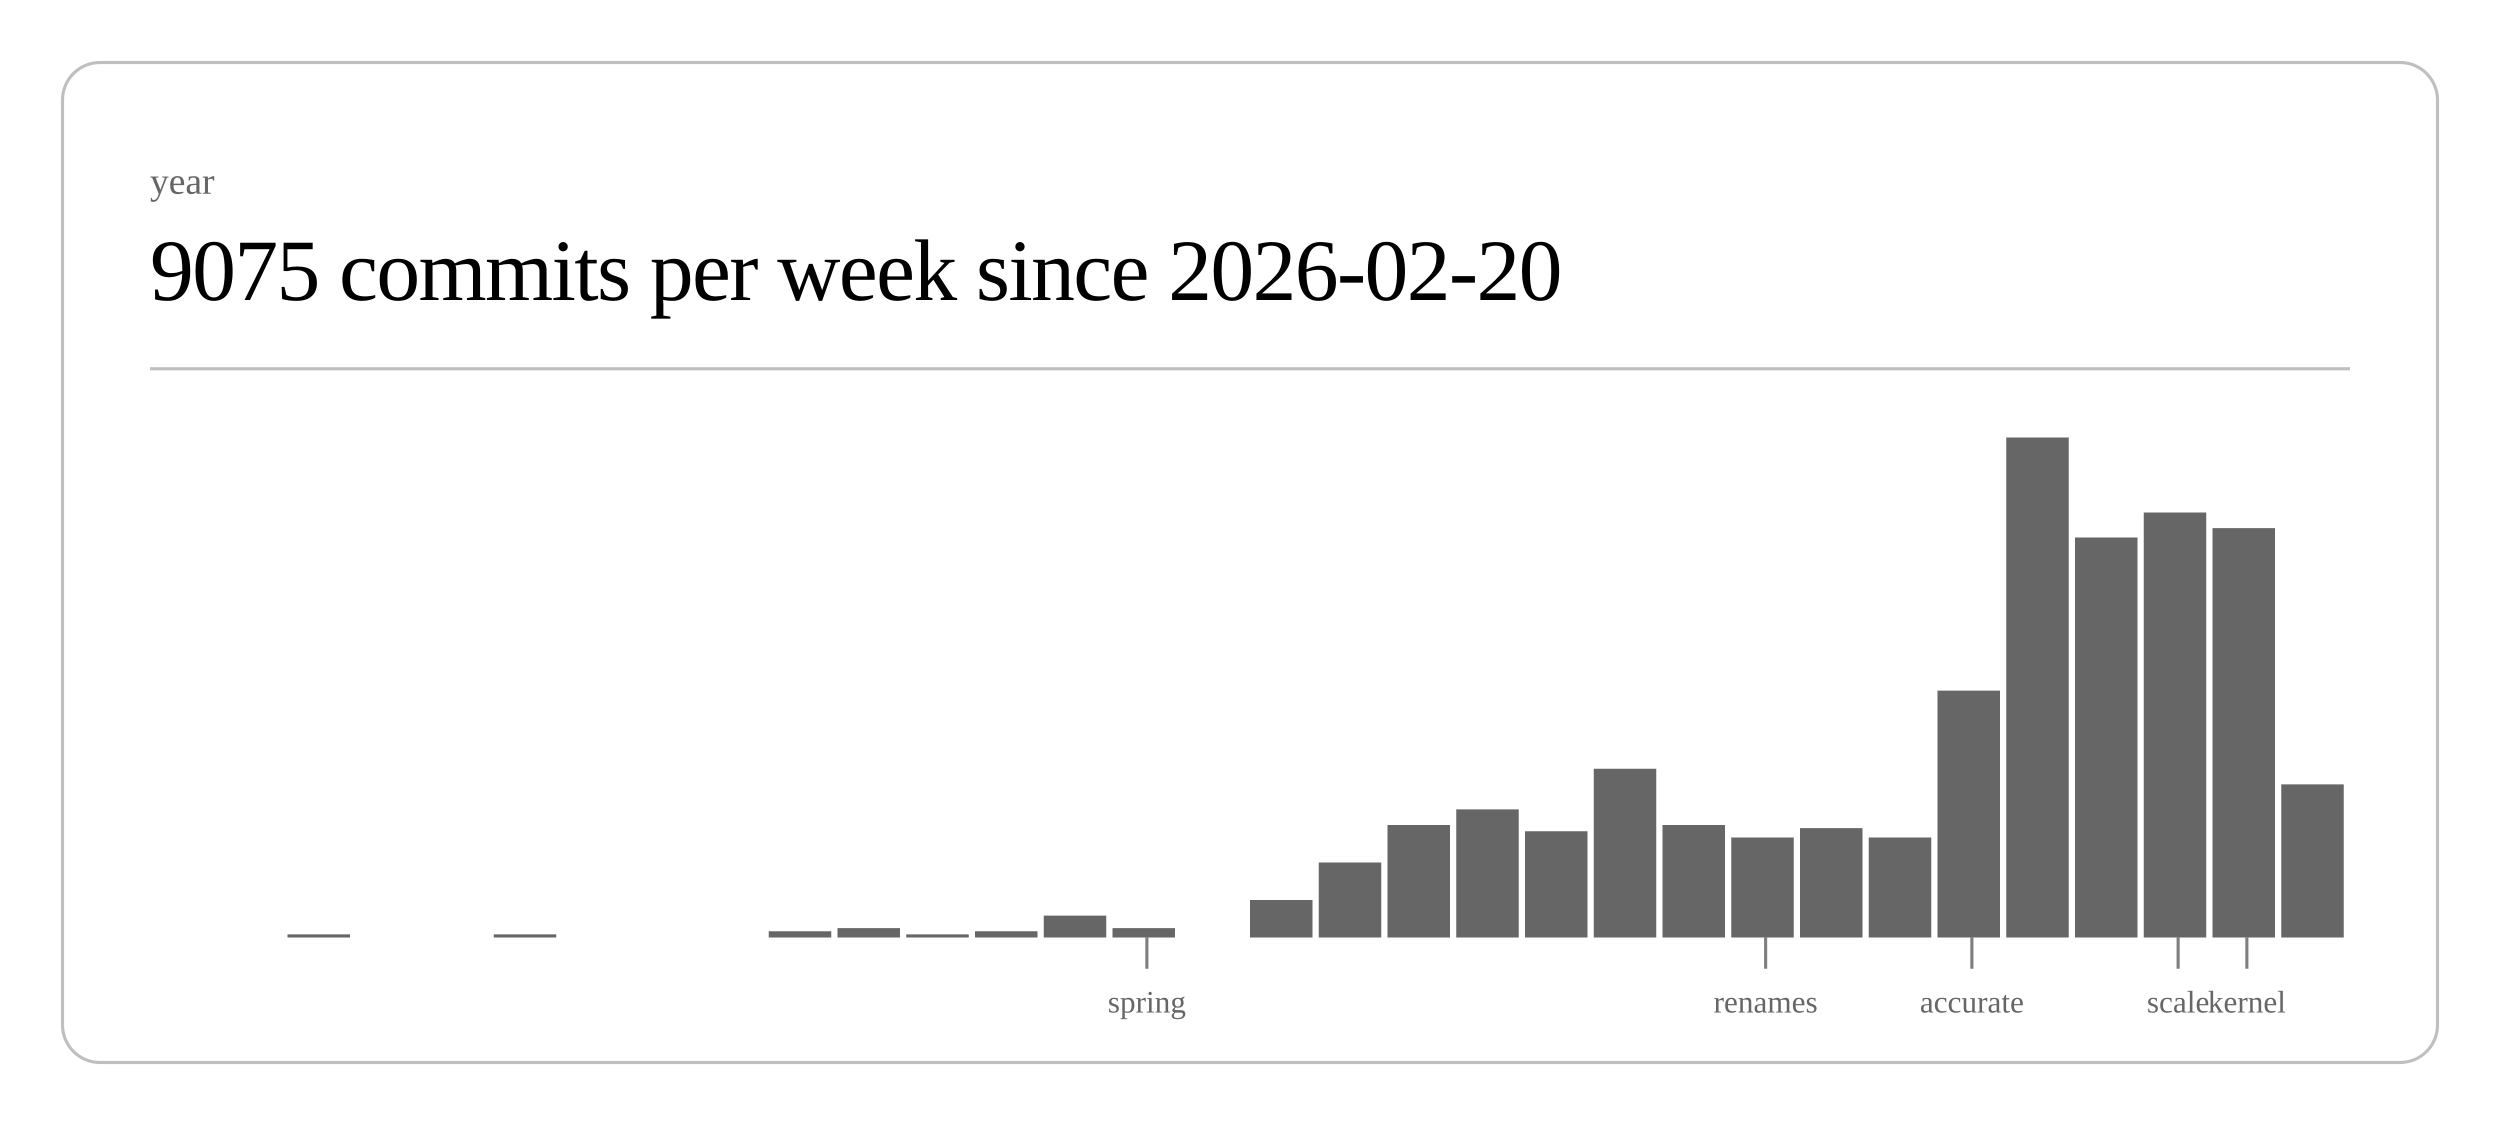
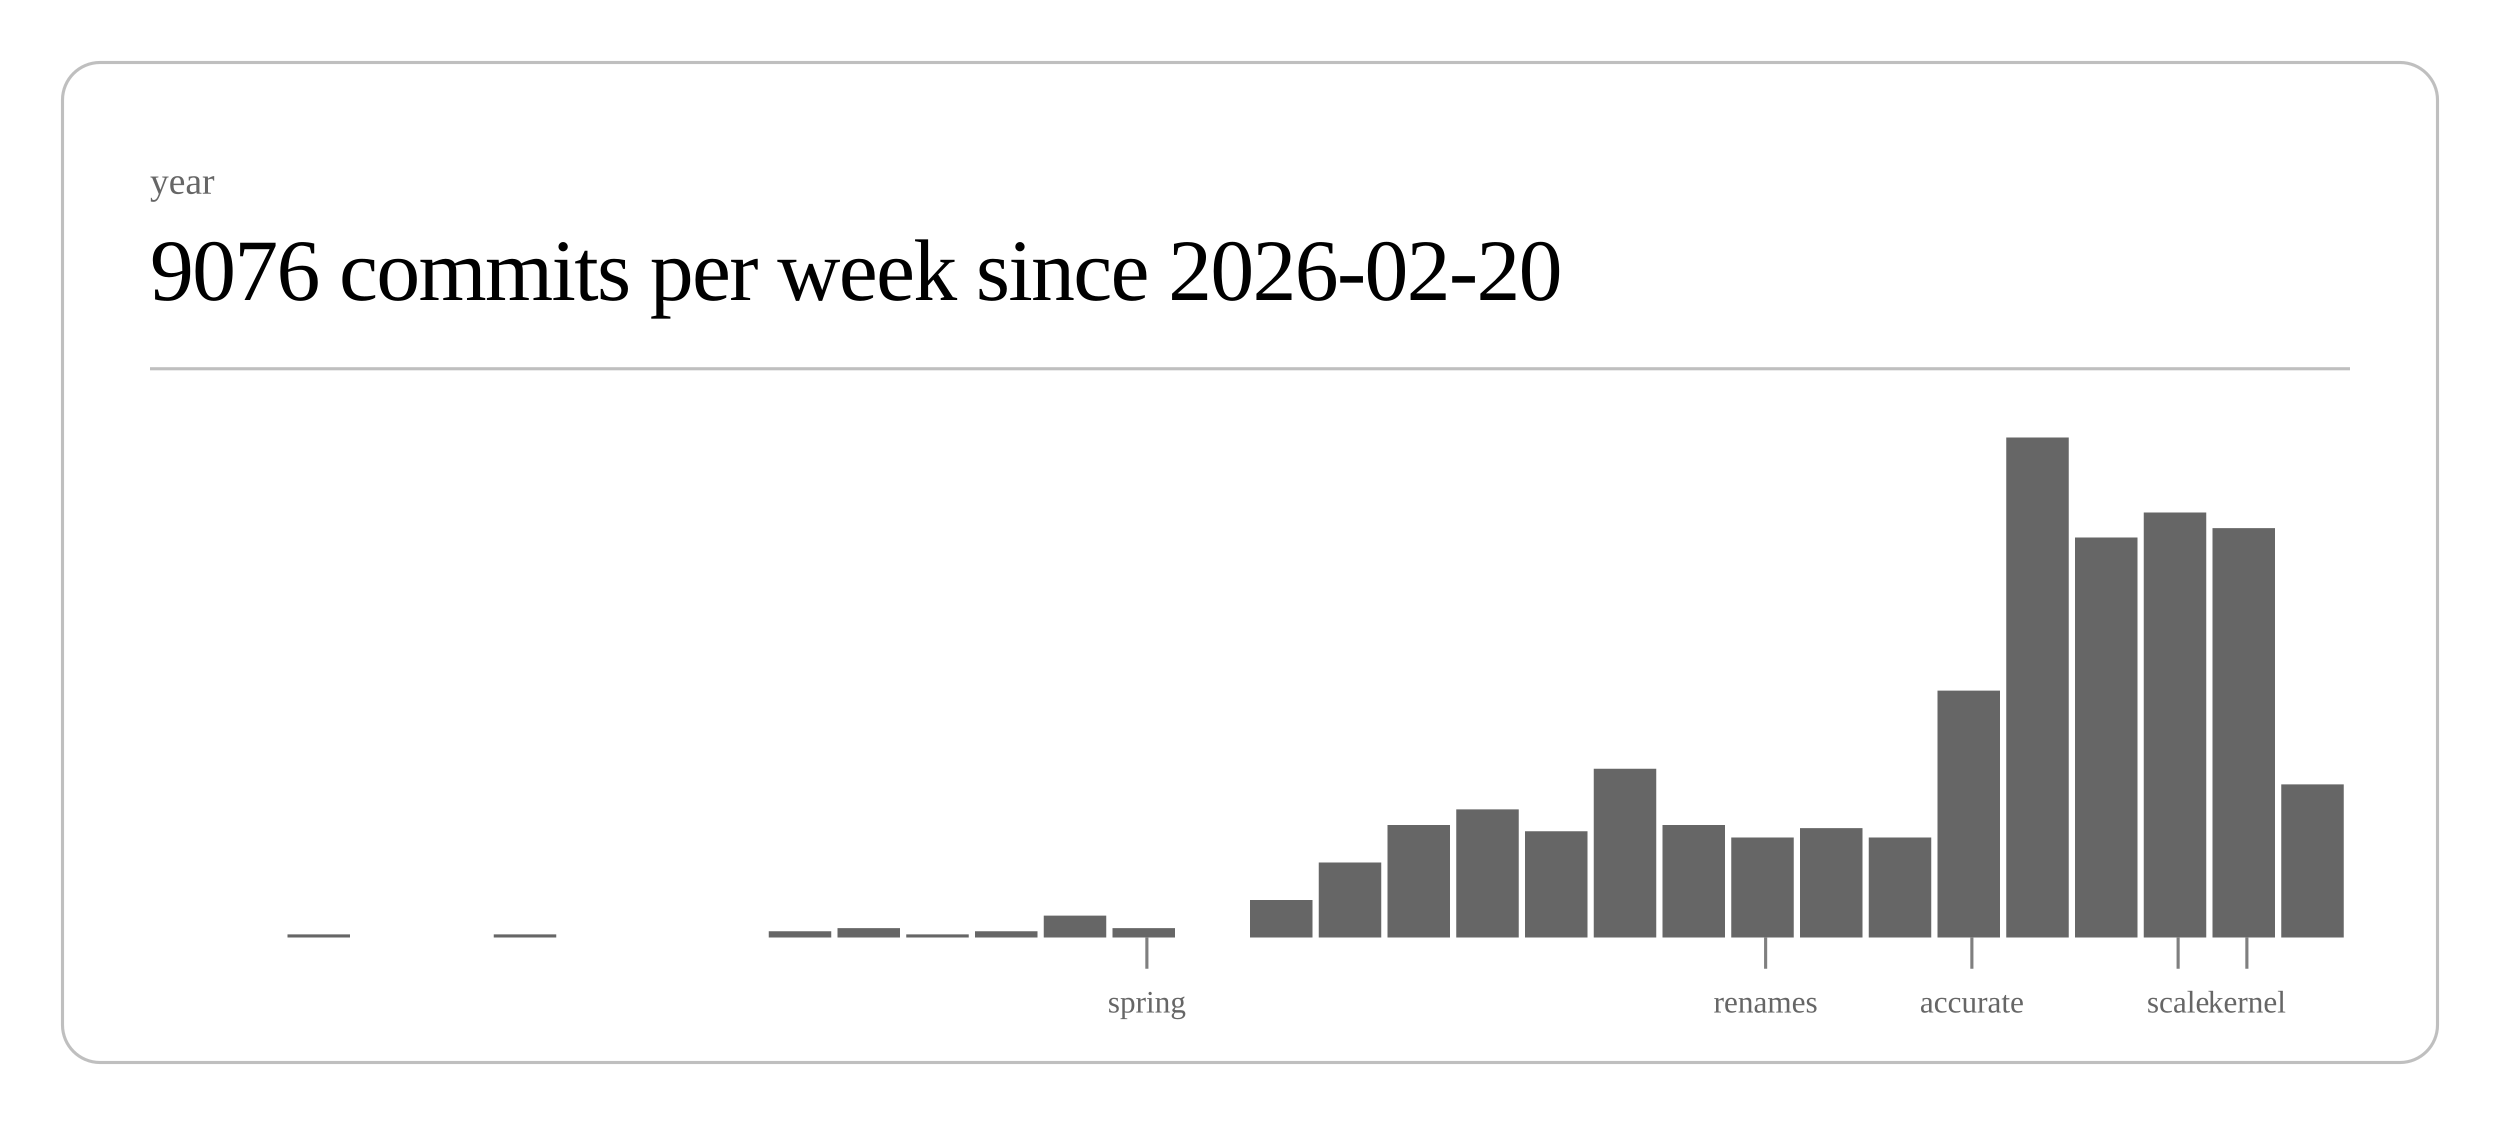
<svg xmlns="http://www.w3.org/2000/svg" class="post-header-svg" viewBox="0 0 800 360" width="800" height="360">
  <rect x="20" y="20" width="760" height="320" rx="12" ry="12" fill="none" stroke="currentColor" stroke-width="1" opacity="0.25" />
  <text fill="currentColor" x="48" y="62" font-size="12" opacity="0.6">year</text>
-   <text fill="currentColor" x="48" y="96" font-size="28" font-weight="300" letter-spacing="-0.5">9075 commits per week since 2026-02-20</text>
+   <text fill="currentColor" x="48" y="96" font-size="28" font-weight="300" letter-spacing="-0.5">9076 commits per week since 2026-02-20</text>
  <line stroke="currentColor" x1="48" y1="118" x2="752" y2="118" stroke-width="1" opacity="0.25" />
  <rect x="92.0" y="299" width="20.0" height="1" fill="currentColor" opacity="0.6" />
  <rect x="158.0" y="299" width="20.0" height="1" fill="currentColor" opacity="0.6" />
  <rect x="246.0" y="298" width="20.0" height="2" fill="currentColor" opacity="0.6" />
  <rect x="268.0" y="297" width="20.0" height="3" fill="currentColor" opacity="0.6" />
  <rect x="290.0" y="299" width="20.0" height="1" fill="currentColor" opacity="0.6" />
  <rect x="312.0" y="298" width="20.0" height="2" fill="currentColor" opacity="0.6" />
  <rect x="334.0" y="293" width="20.0" height="7" fill="currentColor" opacity="0.6" />
  <rect x="356.0" y="297" width="20.0" height="3" fill="currentColor" opacity="0.6" />
  <rect x="400.0" y="288" width="20.0" height="12" fill="currentColor" opacity="0.6" />
  <rect x="422.0" y="276" width="20.0" height="24" fill="currentColor" opacity="0.6" />
  <rect x="444.0" y="264" width="20.0" height="36" fill="currentColor" opacity="0.6" />
  <rect x="466.0" y="259" width="20.0" height="41" fill="currentColor" opacity="0.6" />
  <rect x="488.0" y="266" width="20.0" height="34" fill="currentColor" opacity="0.6" />
  <rect x="510.0" y="246" width="20.0" height="54" fill="currentColor" opacity="0.6" />
  <rect x="532.0" y="264" width="20.0" height="36" fill="currentColor" opacity="0.6" />
  <rect x="554.0" y="268" width="20.0" height="32" fill="currentColor" opacity="0.6" />
  <rect x="576.0" y="265" width="20.0" height="35" fill="currentColor" opacity="0.6" />
  <rect x="598.0" y="268" width="20.0" height="32" fill="currentColor" opacity="0.6" />
  <rect x="620.0" y="221" width="20.0" height="79" fill="currentColor" opacity="0.6" />
  <rect x="642.0" y="140" width="20.0" height="160" fill="currentColor" opacity="0.6" />
  <rect x="664.0" y="172" width="20.0" height="128" fill="currentColor" opacity="0.6" />
  <rect x="686.0" y="164" width="20.0" height="136" fill="currentColor" opacity="0.6" />
  <rect x="708.0" y="169" width="20.0" height="131" fill="currentColor" opacity="0.6" />
  <rect x="730.0" y="251" width="20.0" height="49" fill="currentColor" opacity="0.6" />
  <line stroke="currentColor" x1="367.0" y1="300" x2="367.0" y2="310" stroke-width="1" opacity="0.5" />
  <text fill="currentColor" x="367.0" y="324" font-size="10" opacity="0.6" text-anchor="middle">spring</text>
  <line stroke="currentColor" x1="565.0" y1="300" x2="565.0" y2="310" stroke-width="1" opacity="0.5" />
  <text fill="currentColor" x="565.0" y="324" font-size="10" opacity="0.6" text-anchor="middle">renames</text>
  <line stroke="currentColor" x1="631.0" y1="300" x2="631.0" y2="310" stroke-width="1" opacity="0.5" />
  <text fill="currentColor" x="631.0" y="324" font-size="10" opacity="0.6" text-anchor="middle">accurate</text>
  <line stroke="currentColor" x1="697.0" y1="300" x2="697.0" y2="310" stroke-width="1" opacity="0.5" />
  <text fill="currentColor" x="697.0" y="324" font-size="10" opacity="0.6" text-anchor="middle">scale</text>
  <line stroke="currentColor" x1="719.0" y1="300" x2="719.0" y2="310" stroke-width="1" opacity="0.5" />
  <text fill="currentColor" x="719.0" y="324" font-size="10" opacity="0.6" text-anchor="middle">kernel</text>
</svg>
